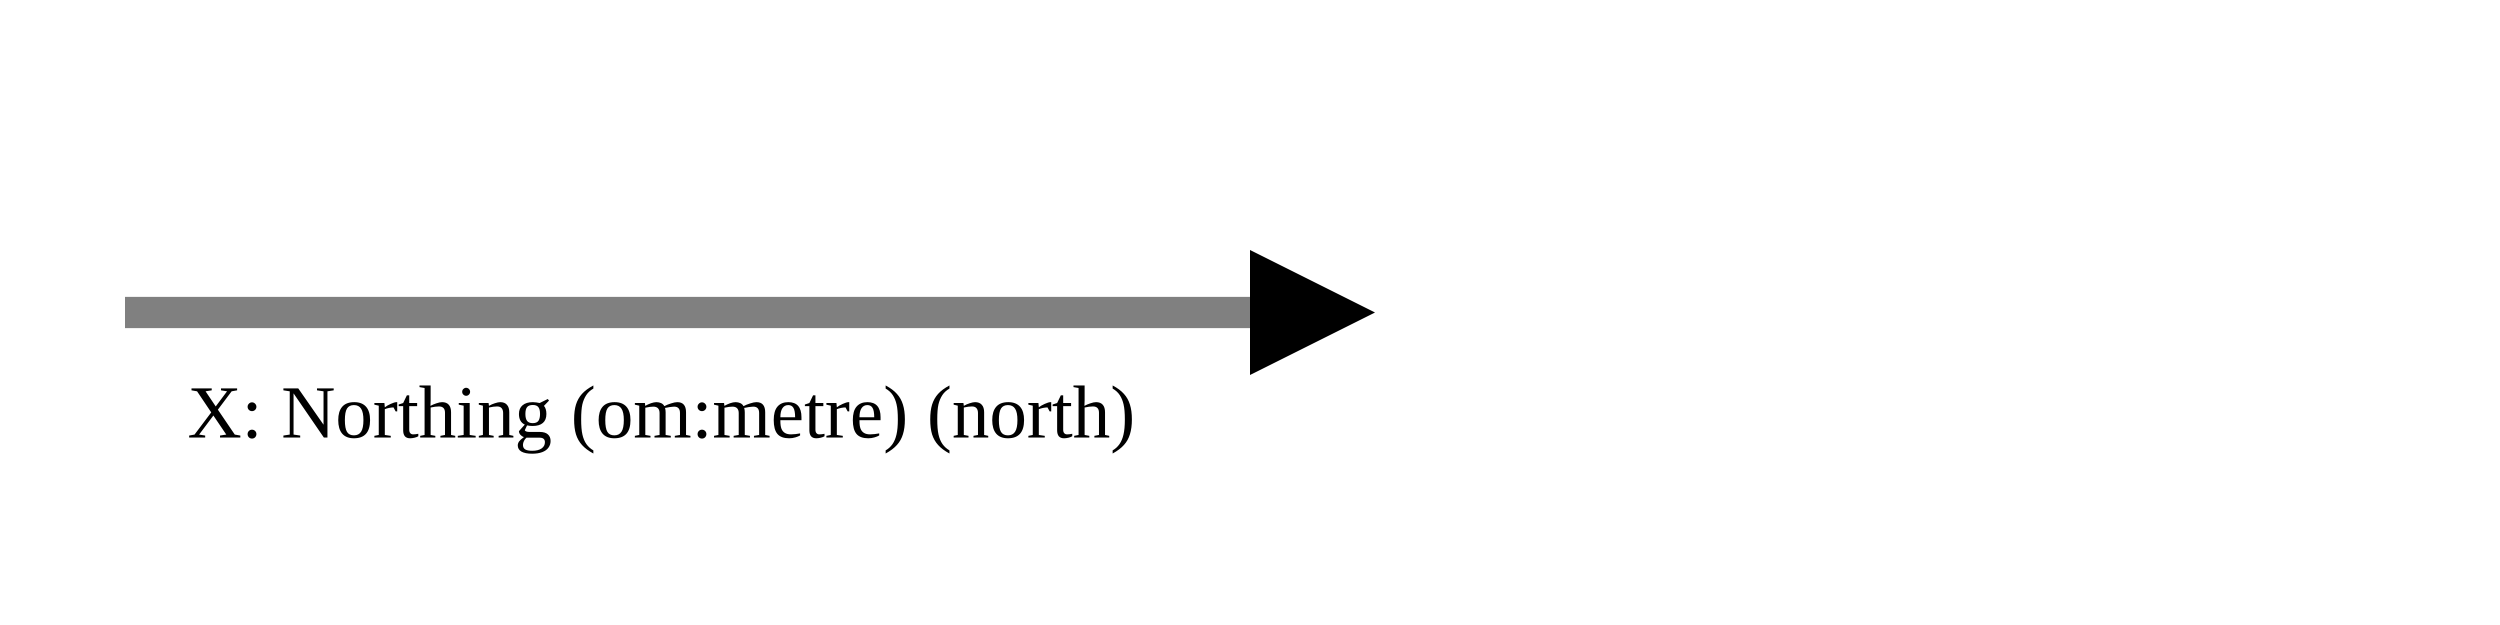
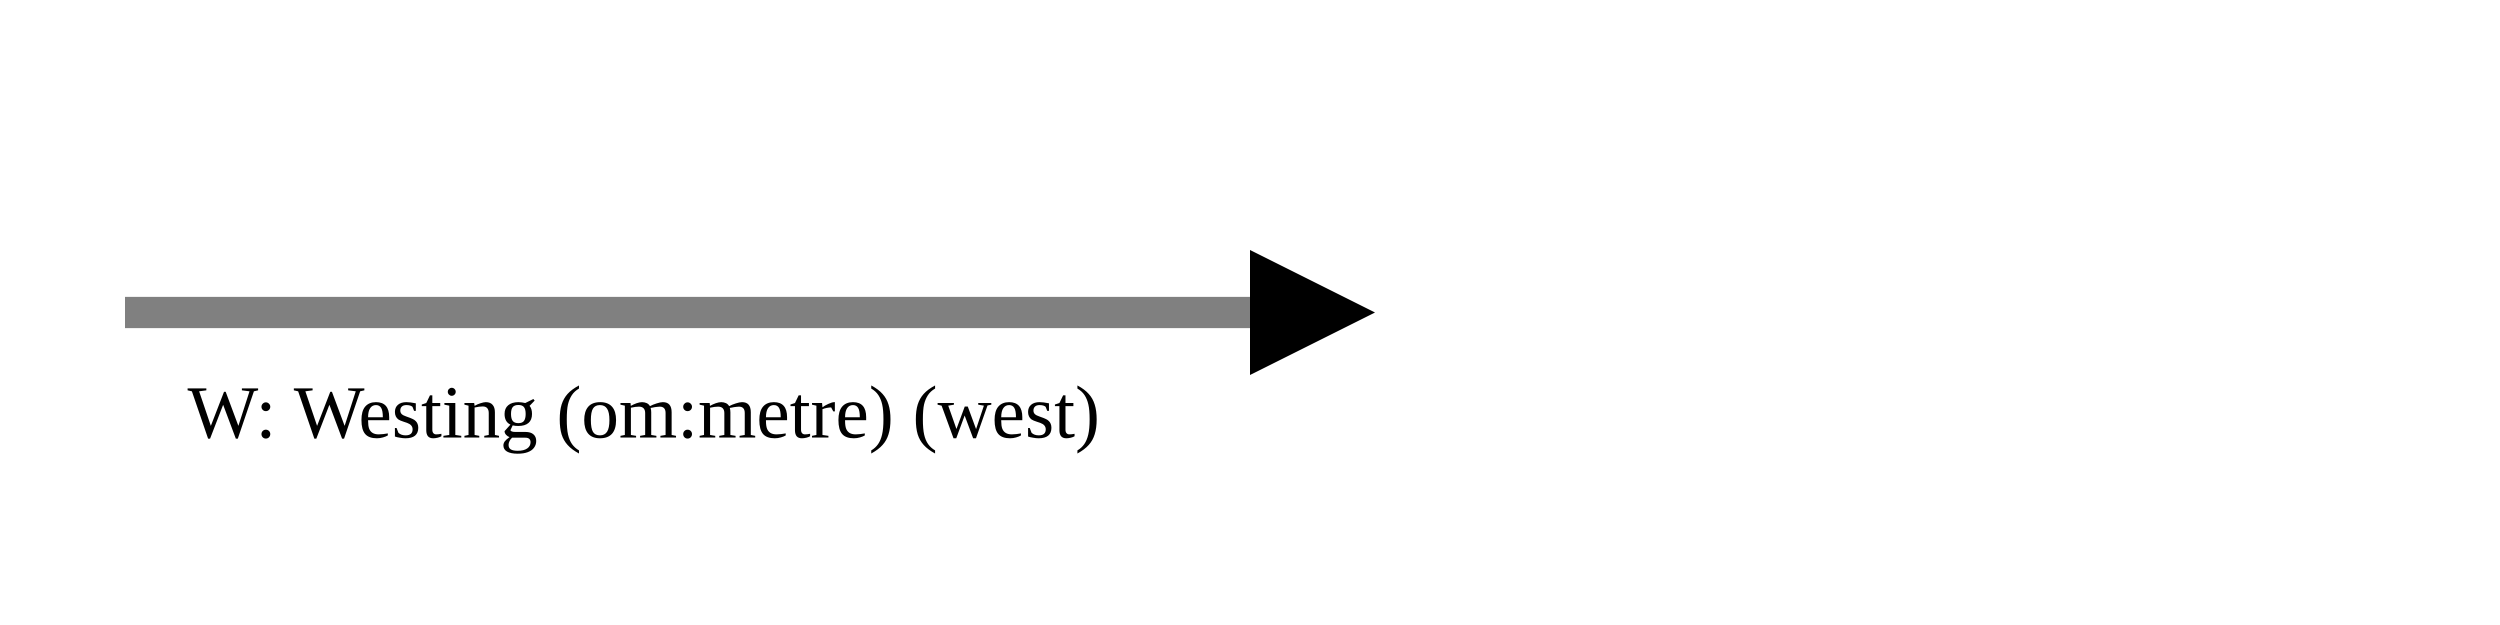
<svg xmlns="http://www.w3.org/2000/svg" version="1.1" width="400" height="100" viewbox="0 0 275 100">
  <defs>
    <marker id="arrowhead" markerWidth="10" markerHeight="7" refX="0" refY="2" orient="auto">
      <polygon points="0 0, 4 2, 0 4" />
    </marker>
  </defs>
  <line x1="20" y1="50" x2="200" y2="50" stroke="gray" stroke-width="5" marker-end="url(#arrowhead)" />
-   <text x="30" y="70" class="small">X: Northing (om:metre) (north)</text>
+   <text x="30" y="70" class="small">W: Westing (om:metre) (west)</text>
</svg>
